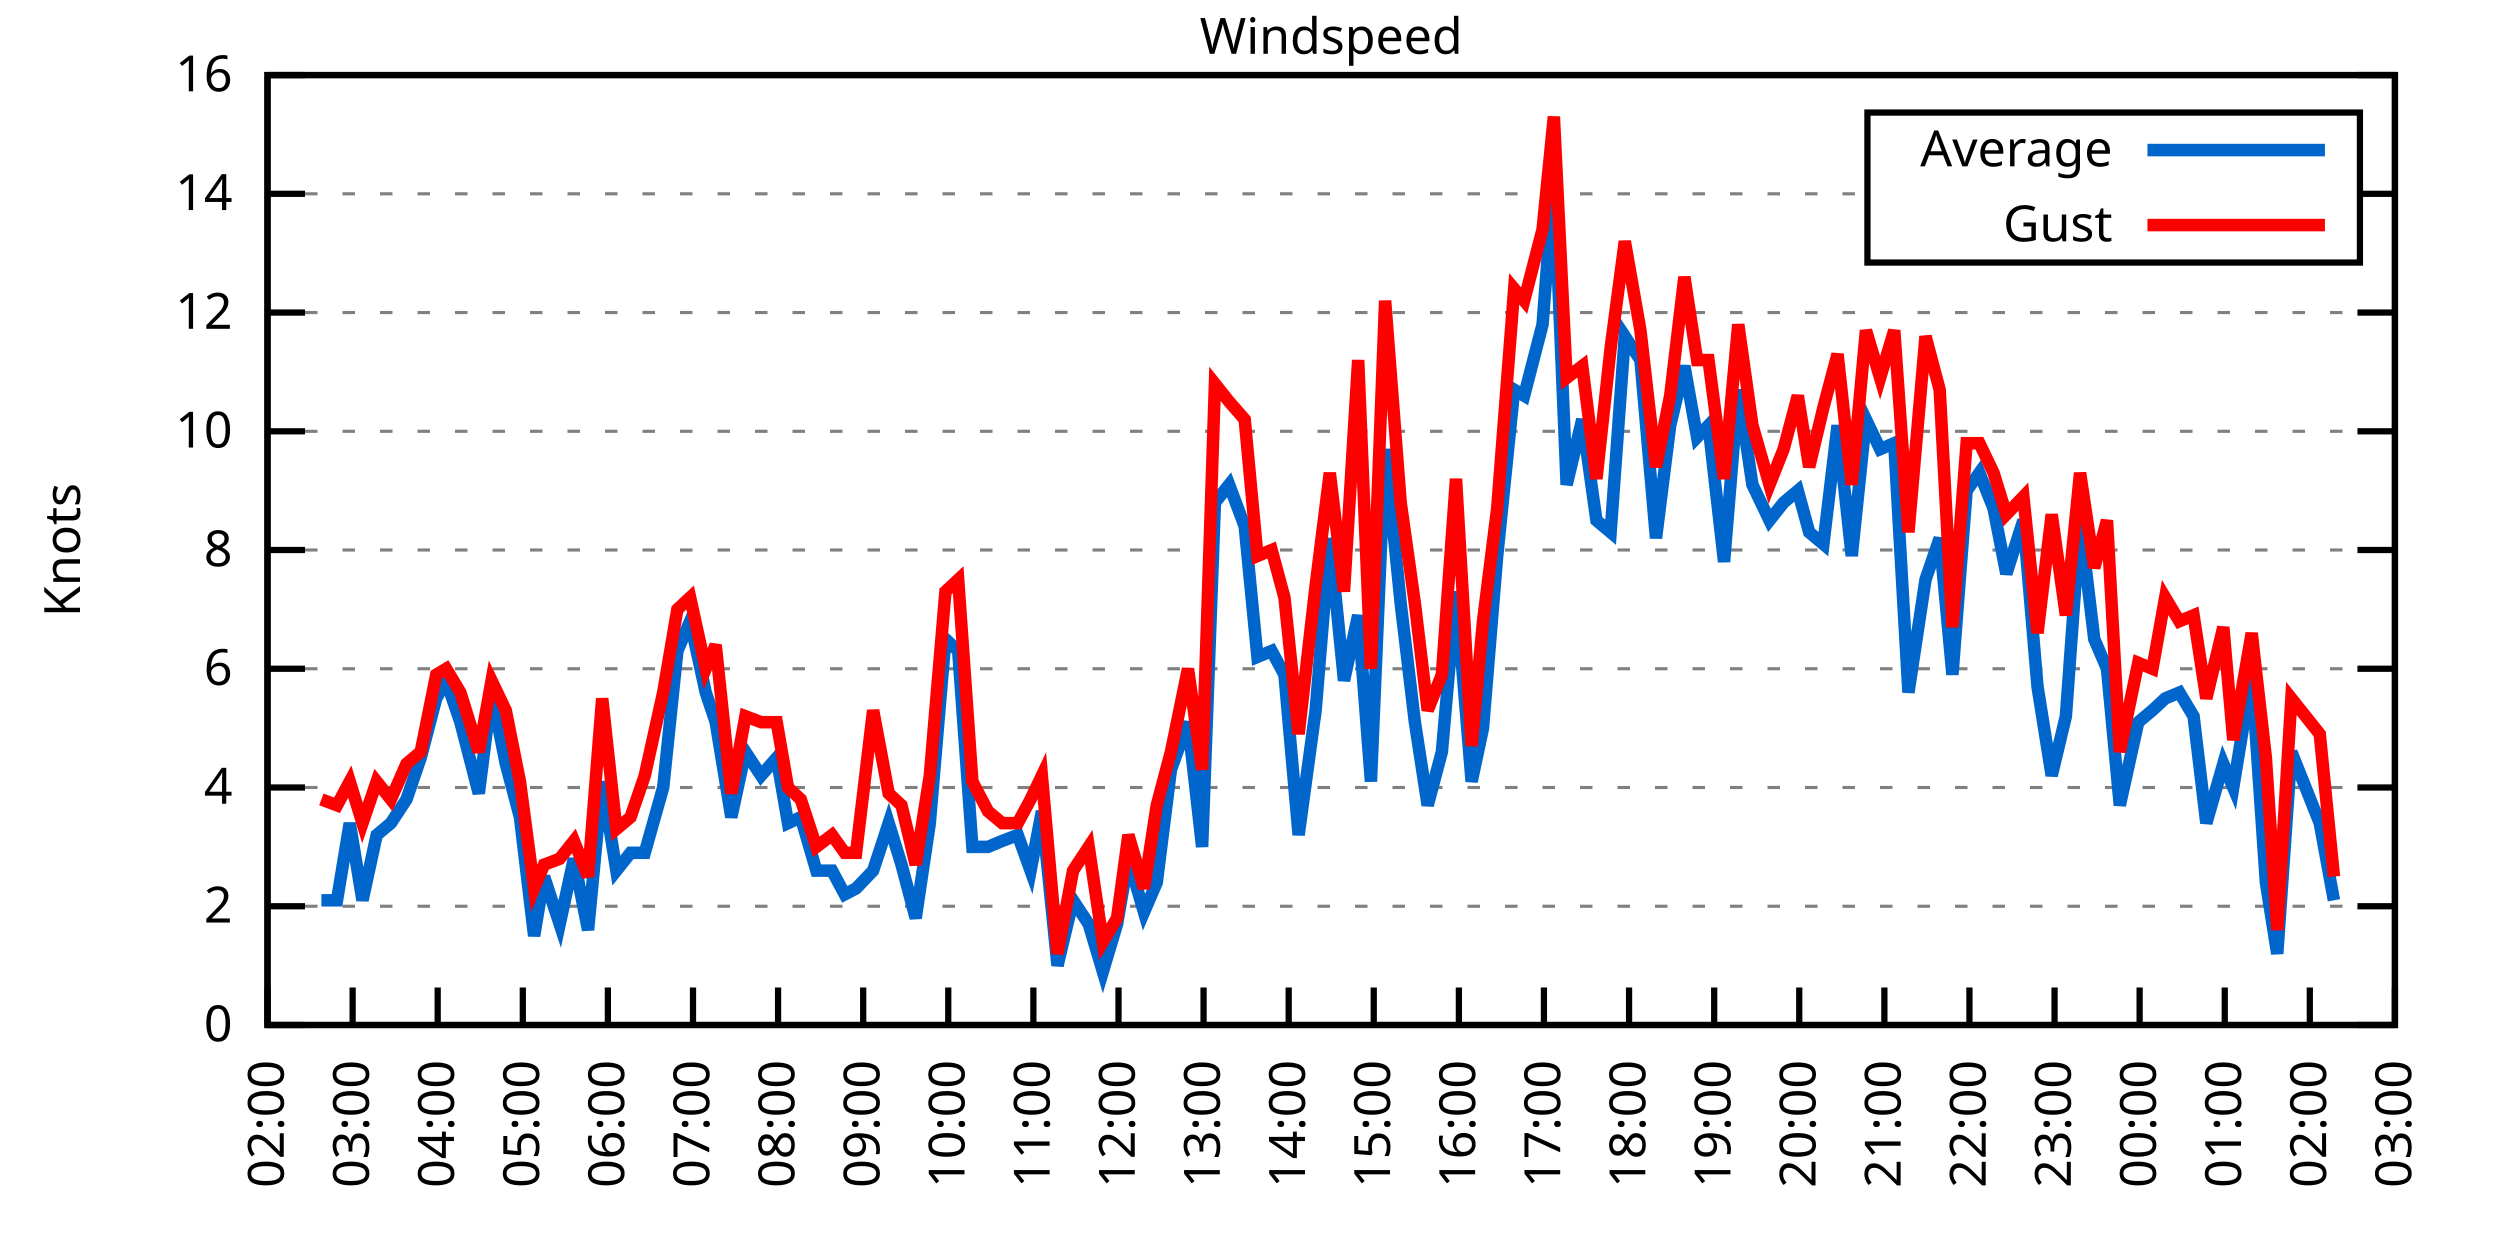
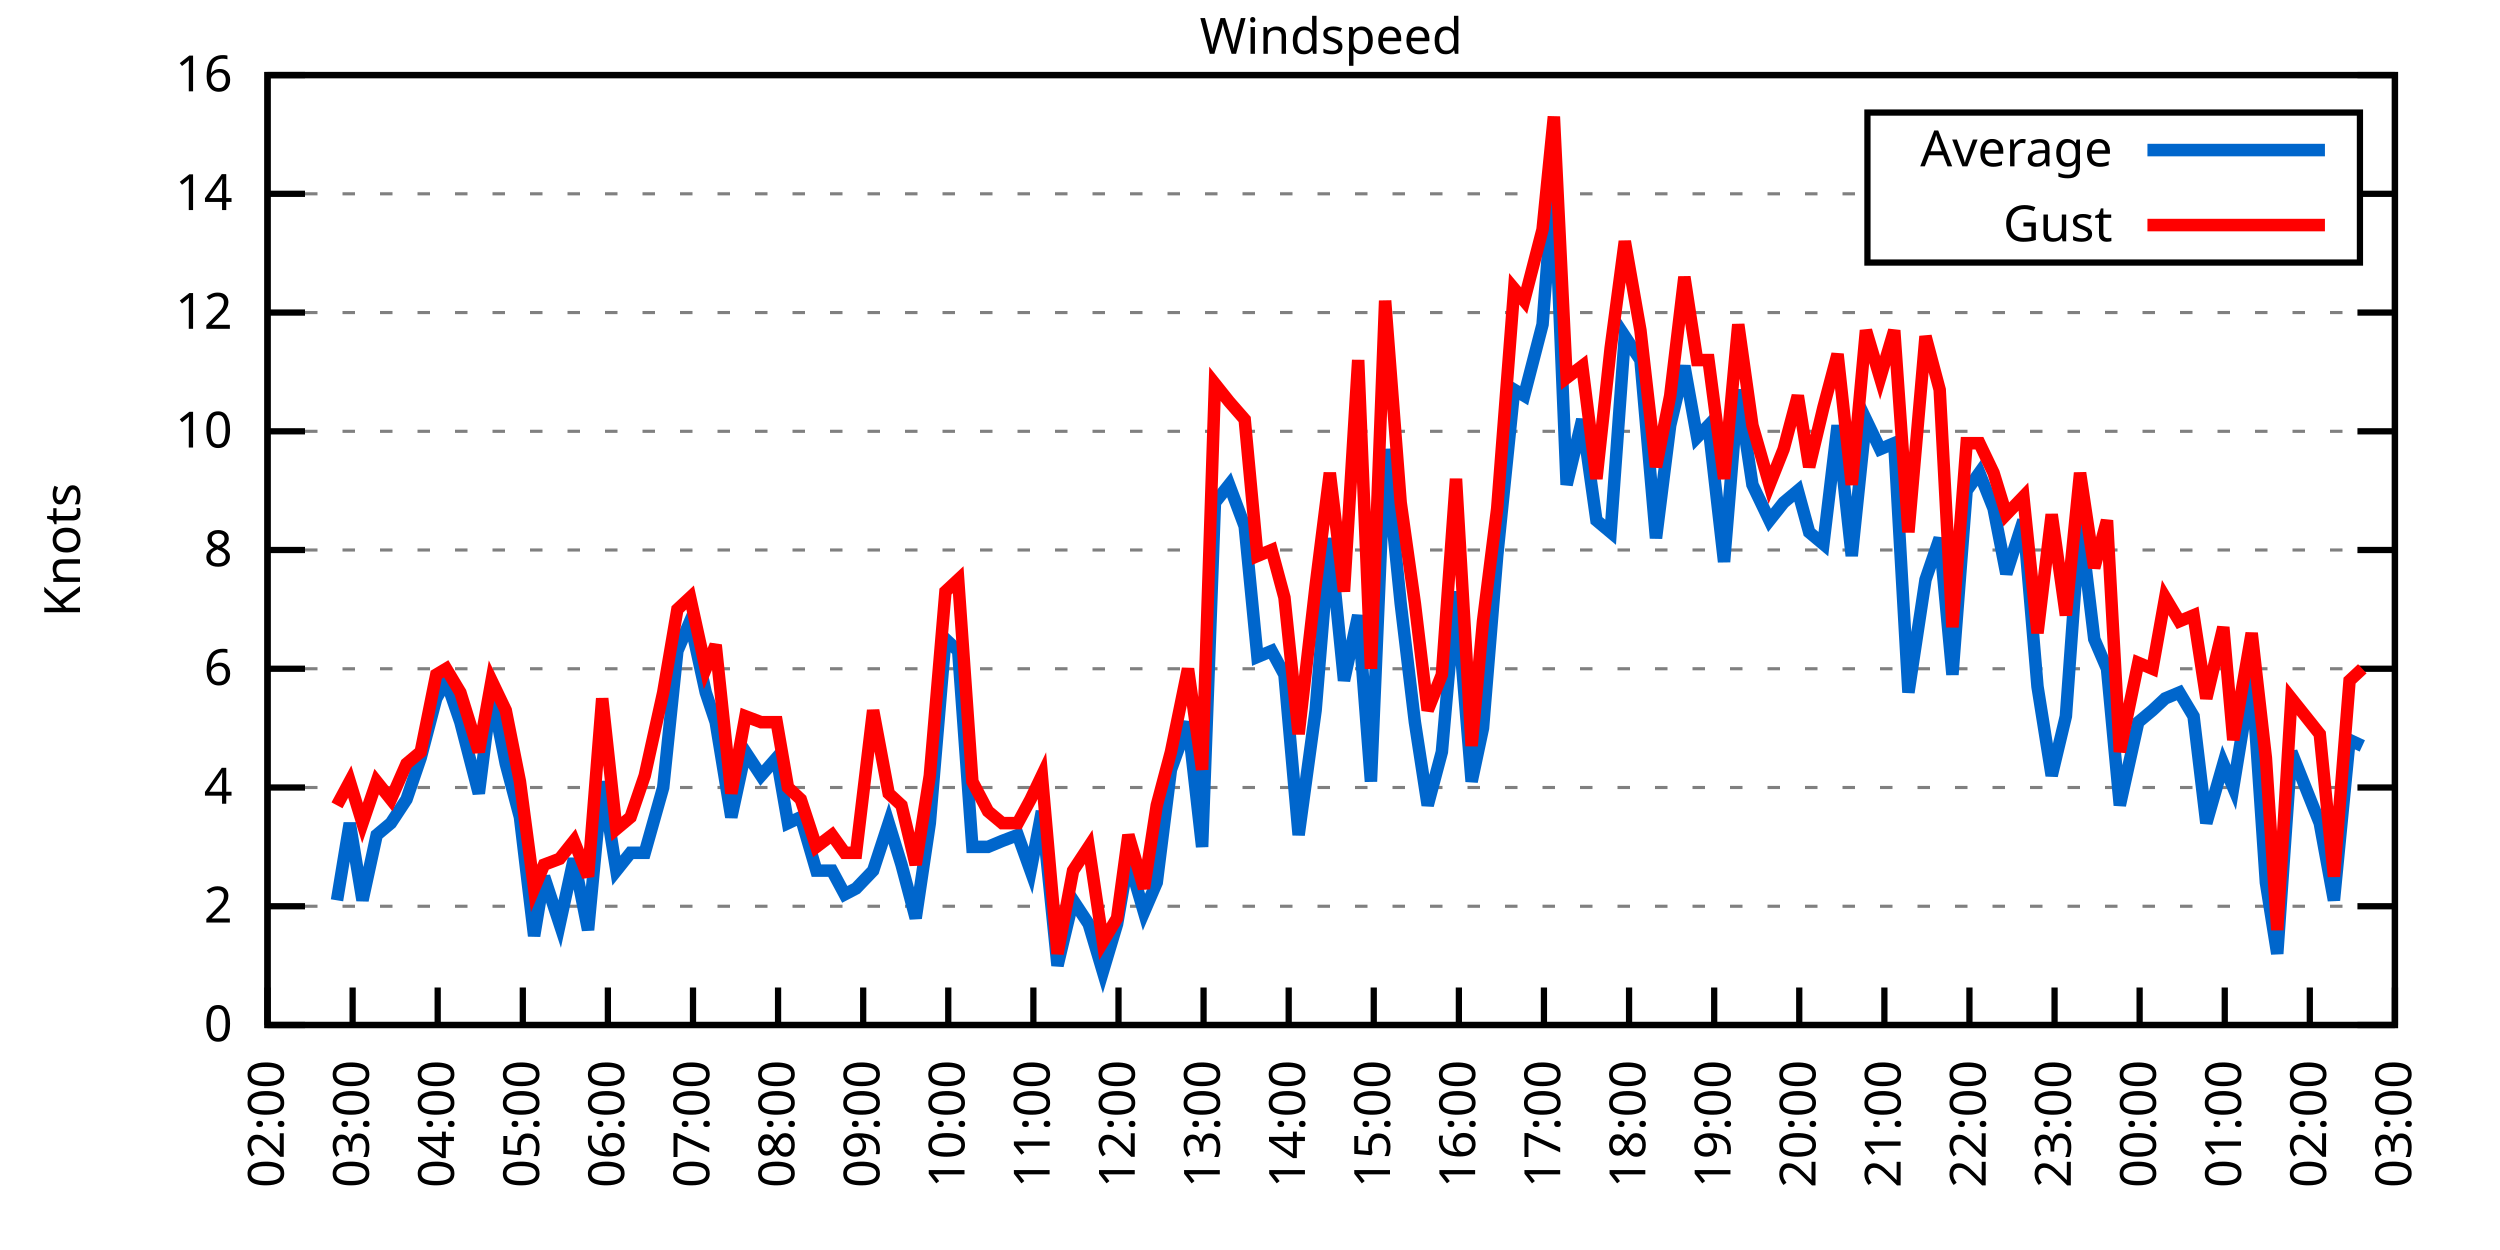
<svg xmlns="http://www.w3.org/2000/svg" xmlns:xlink="http://www.w3.org/1999/xlink" width="400" height="200" viewBox="0 0 400 200">
  <g id="gnuplot_canvas">
    <rect x="0" y="0" width="400" height="200" fill="none" />
    <defs>
      <circle id="gpDot" r="0.5" stroke-width="0.5" stroke="currentColor" />
      <path id="gpPt0" stroke-width="0.333" stroke="currentColor" d="M-1,0 h2 M0,-1 v2" />
      <path id="gpPt1" stroke-width="0.333" stroke="currentColor" d="M-1,-1 L1,1 M1,-1 L-1,1" />
      <path id="gpPt2" stroke-width="0.333" stroke="currentColor" d="M-1,0 L1,0 M0,-1 L0,1 M-1,-1 L1,1 M-1,1 L1,-1" />
      <rect id="gpPt3" stroke-width="0.333" stroke="currentColor" x="-1" y="-1" width="2" height="2" />
      <rect id="gpPt4" stroke-width="0.333" stroke="currentColor" fill="currentColor" x="-1" y="-1" width="2" height="2" />
      <circle id="gpPt5" stroke-width="0.333" stroke="currentColor" cx="0" cy="0" r="1" />
      <use xlink:href="#gpPt5" id="gpPt6" fill="currentColor" stroke="none" />
      <path id="gpPt7" stroke-width="0.333" stroke="currentColor" d="M0,-1.33 L-1.33,0.67 L1.33,0.67 z" />
      <use xlink:href="#gpPt7" id="gpPt8" fill="currentColor" stroke="none" />
      <use xlink:href="#gpPt7" id="gpPt9" stroke="currentColor" transform="rotate(180)" />
      <use xlink:href="#gpPt9" id="gpPt10" fill="currentColor" stroke="none" />
      <use xlink:href="#gpPt3" id="gpPt11" stroke="currentColor" transform="rotate(45)" />
      <use xlink:href="#gpPt11" id="gpPt12" fill="currentColor" stroke="none" />
      <path id="gpPt13" stroke-width="0.333" stroke="currentColor" d="M0,1.330 L1.265,0.411 L0.782,-1.067 L-0.782,-1.076 L-1.265,0.411 z" />
      <use xlink:href="#gpPt13" id="gpPt14" fill="currentColor" stroke="none" />
      <filter id="textbox" filterUnits="objectBoundingBox" x="0" y="0" height="1" width="1">
        <feFlood flood-color="white" flood-opacity="1" result="bgnd" />
        <feComposite in="SourceGraphic" in2="bgnd" operator="atop" />
      </filter>
      <filter id="greybox" filterUnits="objectBoundingBox" x="0" y="0" height="1" width="1">
        <feFlood flood-color="lightgrey" flood-opacity="1" result="grey" />
        <feComposite in="SourceGraphic" in2="grey" operator="atop" />
      </filter>
    </defs>
    <g fill="none" color="white" stroke="currentColor" stroke-width="1.00" stroke-linecap="butt" stroke-linejoin="miter">
</g>
    <g fill="none" color="black" stroke="currentColor" stroke-width="1.00" stroke-linecap="butt" stroke-linejoin="miter">
      <g stroke="none" shape-rendering="crispEdges">
        <polygon fill="rgb(255, 255, 255)" points="42.80,164.00 383.18,164.00 383.18,12.02 42.80,12.02 " />
      </g>
    </g>
    <g fill="none" color="black" stroke="currentColor" stroke-width="1.00" stroke-linecap="butt" stroke-linejoin="miter">
</g>
    <g fill="none" color="black" stroke="black" stroke-width="0.50" stroke-linecap="butt" stroke-linejoin="miter">
</g>
    <g fill="none" color="gray" stroke="currentColor" stroke-width="0.50" stroke-linecap="butt" stroke-linejoin="miter">
      <path stroke="gray" stroke-dasharray="2,4" class="gridline" d="M42.80,164.00 L383.19,164.00  " />
    </g>
    <g fill="none" color="gray" stroke="gray" stroke-width="1.00" stroke-linecap="butt" stroke-linejoin="miter">
</g>
    <g fill="none" color="black" stroke="currentColor" stroke-width="1.00" stroke-linecap="butt" stroke-linejoin="miter">
      <path stroke="black" d="M42.80,164.00 L48.80,164.00 M383.19,164.00 L377.19,164.00  " />
      <g transform="translate(37.20,166.60)" stroke="none" fill="black" font-family="Sans" font-size="8.00" text-anchor="end">
        <text>
          <tspan font-family="Sans"> 0</tspan>
        </text>
      </g>
    </g>
    <g fill="none" color="black" stroke="currentColor" stroke-width="1.00" stroke-linecap="butt" stroke-linejoin="miter">
</g>
    <g fill="none" color="black" stroke="black" stroke-width="0.50" stroke-linecap="butt" stroke-linejoin="miter">
</g>
    <g fill="none" color="gray" stroke="currentColor" stroke-width="0.50" stroke-linecap="butt" stroke-linejoin="miter">
      <path stroke="gray" stroke-dasharray="2,4" class="gridline" d="M42.80,145.00 L383.19,145.00  " />
    </g>
    <g fill="none" color="gray" stroke="gray" stroke-width="1.00" stroke-linecap="butt" stroke-linejoin="miter">
</g>
    <g fill="none" color="black" stroke="currentColor" stroke-width="1.00" stroke-linecap="butt" stroke-linejoin="miter">
      <path stroke="black" d="M42.80,145.00 L48.80,145.00 M383.19,145.00 L377.19,145.00  " />
      <g transform="translate(37.20,147.60)" stroke="none" fill="black" font-family="Sans" font-size="8.00" text-anchor="end">
        <text>
          <tspan font-family="Sans"> 2</tspan>
        </text>
      </g>
    </g>
    <g fill="none" color="black" stroke="currentColor" stroke-width="1.00" stroke-linecap="butt" stroke-linejoin="miter">
</g>
    <g fill="none" color="black" stroke="black" stroke-width="0.50" stroke-linecap="butt" stroke-linejoin="miter">
</g>
    <g fill="none" color="gray" stroke="currentColor" stroke-width="0.50" stroke-linecap="butt" stroke-linejoin="miter">
      <path stroke="gray" stroke-dasharray="2,4" class="gridline" d="M42.80,126.00 L383.19,126.00  " />
    </g>
    <g fill="none" color="gray" stroke="gray" stroke-width="1.00" stroke-linecap="butt" stroke-linejoin="miter">
</g>
    <g fill="none" color="black" stroke="currentColor" stroke-width="1.00" stroke-linecap="butt" stroke-linejoin="miter">
      <path stroke="black" d="M42.80,126.00 L48.80,126.00 M383.19,126.00 L377.19,126.00  " />
      <g transform="translate(37.20,128.60)" stroke="none" fill="black" font-family="Sans" font-size="8.00" text-anchor="end">
        <text>
          <tspan font-family="Sans"> 4</tspan>
        </text>
      </g>
    </g>
    <g fill="none" color="black" stroke="currentColor" stroke-width="1.00" stroke-linecap="butt" stroke-linejoin="miter">
</g>
    <g fill="none" color="black" stroke="black" stroke-width="0.50" stroke-linecap="butt" stroke-linejoin="miter">
</g>
    <g fill="none" color="gray" stroke="currentColor" stroke-width="0.50" stroke-linecap="butt" stroke-linejoin="miter">
      <path stroke="gray" stroke-dasharray="2,4" class="gridline" d="M42.80,107.00 L383.19,107.00  " />
    </g>
    <g fill="none" color="gray" stroke="gray" stroke-width="1.00" stroke-linecap="butt" stroke-linejoin="miter">
</g>
    <g fill="none" color="black" stroke="currentColor" stroke-width="1.00" stroke-linecap="butt" stroke-linejoin="miter">
      <path stroke="black" d="M42.80,107.00 L48.80,107.00 M383.19,107.00 L377.19,107.00  " />
      <g transform="translate(37.20,109.60)" stroke="none" fill="black" font-family="Sans" font-size="8.00" text-anchor="end">
        <text>
          <tspan font-family="Sans"> 6</tspan>
        </text>
      </g>
    </g>
    <g fill="none" color="black" stroke="currentColor" stroke-width="1.00" stroke-linecap="butt" stroke-linejoin="miter">
</g>
    <g fill="none" color="black" stroke="black" stroke-width="0.50" stroke-linecap="butt" stroke-linejoin="miter">
</g>
    <g fill="none" color="gray" stroke="currentColor" stroke-width="0.50" stroke-linecap="butt" stroke-linejoin="miter">
      <path stroke="gray" stroke-dasharray="2,4" class="gridline" d="M42.80,88.00 L383.19,88.00  " />
    </g>
    <g fill="none" color="gray" stroke="gray" stroke-width="1.00" stroke-linecap="butt" stroke-linejoin="miter">
</g>
    <g fill="none" color="black" stroke="currentColor" stroke-width="1.00" stroke-linecap="butt" stroke-linejoin="miter">
      <path stroke="black" d="M42.80,88.00 L48.80,88.00 M383.19,88.00 L377.19,88.00  " />
      <g transform="translate(37.20,90.60)" stroke="none" fill="black" font-family="Sans" font-size="8.00" text-anchor="end">
        <text>
          <tspan font-family="Sans"> 8</tspan>
        </text>
      </g>
    </g>
    <g fill="none" color="black" stroke="currentColor" stroke-width="1.00" stroke-linecap="butt" stroke-linejoin="miter">
</g>
    <g fill="none" color="black" stroke="black" stroke-width="0.50" stroke-linecap="butt" stroke-linejoin="miter">
</g>
    <g fill="none" color="gray" stroke="currentColor" stroke-width="0.50" stroke-linecap="butt" stroke-linejoin="miter">
      <path stroke="gray" stroke-dasharray="2,4" class="gridline" d="M42.80,69.01 L383.19,69.01  " />
    </g>
    <g fill="none" color="gray" stroke="gray" stroke-width="1.00" stroke-linecap="butt" stroke-linejoin="miter">
</g>
    <g fill="none" color="black" stroke="currentColor" stroke-width="1.00" stroke-linecap="butt" stroke-linejoin="miter">
      <path stroke="black" d="M42.80,69.01 L48.80,69.01 M383.19,69.01 L377.19,69.01  " />
      <g transform="translate(37.20,71.61)" stroke="none" fill="black" font-family="Sans" font-size="8.00" text-anchor="end">
        <text>
          <tspan font-family="Sans"> 10</tspan>
        </text>
      </g>
    </g>
    <g fill="none" color="black" stroke="currentColor" stroke-width="1.00" stroke-linecap="butt" stroke-linejoin="miter">
</g>
    <g fill="none" color="black" stroke="black" stroke-width="0.50" stroke-linecap="butt" stroke-linejoin="miter">
</g>
    <g fill="none" color="gray" stroke="currentColor" stroke-width="0.50" stroke-linecap="butt" stroke-linejoin="miter">
      <path stroke="gray" stroke-dasharray="2,4" class="gridline" d="M42.80,50.01 L383.19,50.01  " />
    </g>
    <g fill="none" color="gray" stroke="gray" stroke-width="1.00" stroke-linecap="butt" stroke-linejoin="miter">
</g>
    <g fill="none" color="black" stroke="currentColor" stroke-width="1.00" stroke-linecap="butt" stroke-linejoin="miter">
      <path stroke="black" d="M42.80,50.01 L48.80,50.01 M383.19,50.01 L377.19,50.01  " />
      <g transform="translate(37.20,52.61)" stroke="none" fill="black" font-family="Sans" font-size="8.00" text-anchor="end">
        <text>
          <tspan font-family="Sans"> 12</tspan>
        </text>
      </g>
    </g>
    <g fill="none" color="black" stroke="currentColor" stroke-width="1.00" stroke-linecap="butt" stroke-linejoin="miter">
</g>
    <g fill="none" color="black" stroke="black" stroke-width="0.50" stroke-linecap="butt" stroke-linejoin="miter">
</g>
    <g fill="none" color="gray" stroke="currentColor" stroke-width="0.50" stroke-linecap="butt" stroke-linejoin="miter">
      <path stroke="gray" stroke-dasharray="2,4" class="gridline" d="M42.80,31.01 L298.79,31.01 M377.59,31.01 L383.19,31.01  " />
    </g>
    <g fill="none" color="gray" stroke="gray" stroke-width="1.00" stroke-linecap="butt" stroke-linejoin="miter">
</g>
    <g fill="none" color="black" stroke="currentColor" stroke-width="1.00" stroke-linecap="butt" stroke-linejoin="miter">
      <path stroke="black" d="M42.80,31.01 L48.80,31.01 M383.19,31.01 L377.19,31.01  " />
      <g transform="translate(37.20,33.61)" stroke="none" fill="black" font-family="Sans" font-size="8.00" text-anchor="end">
        <text>
          <tspan font-family="Sans"> 14</tspan>
        </text>
      </g>
    </g>
    <g fill="none" color="black" stroke="currentColor" stroke-width="1.00" stroke-linecap="butt" stroke-linejoin="miter">
</g>
    <g fill="none" color="black" stroke="black" stroke-width="0.50" stroke-linecap="butt" stroke-linejoin="miter">
</g>
    <g fill="none" color="gray" stroke="currentColor" stroke-width="0.50" stroke-linecap="butt" stroke-linejoin="miter">
      <path stroke="gray" stroke-dasharray="2,4" class="gridline" d="M42.80,12.01 L383.19,12.01  " />
    </g>
    <g fill="none" color="gray" stroke="gray" stroke-width="1.00" stroke-linecap="butt" stroke-linejoin="miter">
</g>
    <g fill="none" color="black" stroke="currentColor" stroke-width="1.00" stroke-linecap="butt" stroke-linejoin="miter">
      <path stroke="black" d="M42.80,12.01 L48.80,12.01 M383.19,12.01 L377.19,12.01  " />
      <g transform="translate(37.20,14.61)" stroke="none" fill="black" font-family="Sans" font-size="8.00" text-anchor="end">
        <text>
          <tspan font-family="Sans"> 16</tspan>
        </text>
      </g>
    </g>
    <g fill="none" color="black" stroke="currentColor" stroke-width="1.00" stroke-linecap="butt" stroke-linejoin="miter">
      <path stroke="black" d="M42.80,164.00 L42.80,158.00  " />
      <g transform="translate(45.40,169.60) rotate(270.00)" stroke="none" fill="black" font-family="Sans" font-size="8.00" text-anchor="end">
        <text>
          <tspan font-family="Sans">02:00</tspan>
        </text>
      </g>
    </g>
    <g fill="none" color="black" stroke="currentColor" stroke-width="1.00" stroke-linecap="butt" stroke-linejoin="miter">
      <path stroke="black" d="M56.42,164.00 L56.42,158.00  " />
      <g transform="translate(59.02,169.60) rotate(270.00)" stroke="none" fill="black" font-family="Sans" font-size="8.00" text-anchor="end">
        <text>
          <tspan font-family="Sans">03:00</tspan>
        </text>
      </g>
    </g>
    <g fill="none" color="black" stroke="currentColor" stroke-width="1.00" stroke-linecap="butt" stroke-linejoin="miter">
      <path stroke="black" d="M70.03,164.00 L70.03,158.00  " />
      <g transform="translate(72.63,169.60) rotate(270.00)" stroke="none" fill="black" font-family="Sans" font-size="8.00" text-anchor="end">
        <text>
          <tspan font-family="Sans">04:00</tspan>
        </text>
      </g>
    </g>
    <g fill="none" color="black" stroke="currentColor" stroke-width="1.00" stroke-linecap="butt" stroke-linejoin="miter">
      <path stroke="black" d="M83.65,164.00 L83.65,158.00  " />
      <g transform="translate(86.25,169.60) rotate(270.00)" stroke="none" fill="black" font-family="Sans" font-size="8.00" text-anchor="end">
        <text>
          <tspan font-family="Sans">05:00</tspan>
        </text>
      </g>
    </g>
    <g fill="none" color="black" stroke="currentColor" stroke-width="1.00" stroke-linecap="butt" stroke-linejoin="miter">
      <path stroke="black" d="M97.26,164.00 L97.26,158.00  " />
      <g transform="translate(99.86,169.60) rotate(270.00)" stroke="none" fill="black" font-family="Sans" font-size="8.00" text-anchor="end">
        <text>
          <tspan font-family="Sans">06:00</tspan>
        </text>
      </g>
    </g>
    <g fill="none" color="black" stroke="currentColor" stroke-width="1.00" stroke-linecap="butt" stroke-linejoin="miter">
      <path stroke="black" d="M110.88,164.00 L110.88,158.00  " />
      <g transform="translate(113.48,169.60) rotate(270.00)" stroke="none" fill="black" font-family="Sans" font-size="8.00" text-anchor="end">
        <text>
          <tspan font-family="Sans">07:00</tspan>
        </text>
      </g>
    </g>
    <g fill="none" color="black" stroke="currentColor" stroke-width="1.00" stroke-linecap="butt" stroke-linejoin="miter">
      <path stroke="black" d="M124.49,164.00 L124.49,158.00  " />
      <g transform="translate(127.09,169.60) rotate(270.00)" stroke="none" fill="black" font-family="Sans" font-size="8.00" text-anchor="end">
        <text>
          <tspan font-family="Sans">08:00</tspan>
        </text>
      </g>
    </g>
    <g fill="none" color="black" stroke="currentColor" stroke-width="1.00" stroke-linecap="butt" stroke-linejoin="miter">
      <path stroke="black" d="M138.11,164.00 L138.11,158.00  " />
      <g transform="translate(140.71,169.60) rotate(270.00)" stroke="none" fill="black" font-family="Sans" font-size="8.00" text-anchor="end">
        <text>
          <tspan font-family="Sans">09:00</tspan>
        </text>
      </g>
    </g>
    <g fill="none" color="black" stroke="currentColor" stroke-width="1.00" stroke-linecap="butt" stroke-linejoin="miter">
      <path stroke="black" d="M151.72,164.00 L151.72,158.00  " />
      <g transform="translate(154.32,169.60) rotate(270.00)" stroke="none" fill="black" font-family="Sans" font-size="8.00" text-anchor="end">
        <text>
          <tspan font-family="Sans">10:00</tspan>
        </text>
      </g>
    </g>
    <g fill="none" color="black" stroke="currentColor" stroke-width="1.00" stroke-linecap="butt" stroke-linejoin="miter">
      <path stroke="black" d="M165.34,164.00 L165.34,158.00  " />
      <g transform="translate(167.94,169.60) rotate(270.00)" stroke="none" fill="black" font-family="Sans" font-size="8.00" text-anchor="end">
        <text>
          <tspan font-family="Sans">11:00</tspan>
        </text>
      </g>
    </g>
    <g fill="none" color="black" stroke="currentColor" stroke-width="1.00" stroke-linecap="butt" stroke-linejoin="miter">
      <path stroke="black" d="M178.96,164.00 L178.96,158.00  " />
      <g transform="translate(181.56,169.60) rotate(270.00)" stroke="none" fill="black" font-family="Sans" font-size="8.00" text-anchor="end">
        <text>
          <tspan font-family="Sans">12:00</tspan>
        </text>
      </g>
    </g>
    <g fill="none" color="black" stroke="currentColor" stroke-width="1.00" stroke-linecap="butt" stroke-linejoin="miter">
      <path stroke="black" d="M192.57,164.00 L192.57,158.00  " />
      <g transform="translate(195.17,169.60) rotate(270.00)" stroke="none" fill="black" font-family="Sans" font-size="8.00" text-anchor="end">
        <text>
          <tspan font-family="Sans">13:00</tspan>
        </text>
      </g>
    </g>
    <g fill="none" color="black" stroke="currentColor" stroke-width="1.00" stroke-linecap="butt" stroke-linejoin="miter">
      <path stroke="black" d="M206.19,164.00 L206.19,158.00  " />
      <g transform="translate(208.79,169.60) rotate(270.00)" stroke="none" fill="black" font-family="Sans" font-size="8.00" text-anchor="end">
        <text>
          <tspan font-family="Sans">14:00</tspan>
        </text>
      </g>
    </g>
    <g fill="none" color="black" stroke="currentColor" stroke-width="1.00" stroke-linecap="butt" stroke-linejoin="miter">
      <path stroke="black" d="M219.80,164.00 L219.80,158.00  " />
      <g transform="translate(222.40,169.60) rotate(270.00)" stroke="none" fill="black" font-family="Sans" font-size="8.00" text-anchor="end">
        <text>
          <tspan font-family="Sans">15:00</tspan>
        </text>
      </g>
    </g>
    <g fill="none" color="black" stroke="currentColor" stroke-width="1.00" stroke-linecap="butt" stroke-linejoin="miter">
      <path stroke="black" d="M233.42,164.00 L233.42,158.00  " />
      <g transform="translate(236.02,169.60) rotate(270.00)" stroke="none" fill="black" font-family="Sans" font-size="8.00" text-anchor="end">
        <text>
          <tspan font-family="Sans">16:00</tspan>
        </text>
      </g>
    </g>
    <g fill="none" color="black" stroke="currentColor" stroke-width="1.00" stroke-linecap="butt" stroke-linejoin="miter">
      <path stroke="black" d="M247.03,164.00 L247.03,158.00  " />
      <g transform="translate(249.63,169.60) rotate(270.00)" stroke="none" fill="black" font-family="Sans" font-size="8.00" text-anchor="end">
        <text>
          <tspan font-family="Sans">17:00</tspan>
        </text>
      </g>
    </g>
    <g fill="none" color="black" stroke="currentColor" stroke-width="1.00" stroke-linecap="butt" stroke-linejoin="miter">
      <path stroke="black" d="M260.65,164.00 L260.65,158.00  " />
      <g transform="translate(263.25,169.60) rotate(270.00)" stroke="none" fill="black" font-family="Sans" font-size="8.00" text-anchor="end">
        <text>
          <tspan font-family="Sans">18:00</tspan>
        </text>
      </g>
    </g>
    <g fill="none" color="black" stroke="currentColor" stroke-width="1.00" stroke-linecap="butt" stroke-linejoin="miter">
      <path stroke="black" d="M274.27,164.00 L274.27,158.00  " />
      <g transform="translate(276.87,169.60) rotate(270.00)" stroke="none" fill="black" font-family="Sans" font-size="8.00" text-anchor="end">
        <text>
          <tspan font-family="Sans">19:00</tspan>
        </text>
      </g>
    </g>
    <g fill="none" color="black" stroke="currentColor" stroke-width="1.00" stroke-linecap="butt" stroke-linejoin="miter">
      <path stroke="black" d="M287.88,164.00 L287.88,158.00  " />
      <g transform="translate(290.48,169.60) rotate(270.00)" stroke="none" fill="black" font-family="Sans" font-size="8.00" text-anchor="end">
        <text>
          <tspan font-family="Sans">20:00</tspan>
        </text>
      </g>
    </g>
    <g fill="none" color="black" stroke="currentColor" stroke-width="1.00" stroke-linecap="butt" stroke-linejoin="miter">
      <path stroke="black" d="M301.50,164.00 L301.50,158.00  " />
      <g transform="translate(304.10,169.60) rotate(270.00)" stroke="none" fill="black" font-family="Sans" font-size="8.00" text-anchor="end">
        <text>
          <tspan font-family="Sans">21:00</tspan>
        </text>
      </g>
    </g>
    <g fill="none" color="black" stroke="currentColor" stroke-width="1.00" stroke-linecap="butt" stroke-linejoin="miter">
      <path stroke="black" d="M315.11,164.00 L315.11,158.00  " />
      <g transform="translate(317.71,169.60) rotate(270.00)" stroke="none" fill="black" font-family="Sans" font-size="8.00" text-anchor="end">
        <text>
          <tspan font-family="Sans">22:00</tspan>
        </text>
      </g>
    </g>
    <g fill="none" color="black" stroke="currentColor" stroke-width="1.00" stroke-linecap="butt" stroke-linejoin="miter">
      <path stroke="black" d="M328.73,164.00 L328.73,158.00  " />
      <g transform="translate(331.33,169.60) rotate(270.00)" stroke="none" fill="black" font-family="Sans" font-size="8.00" text-anchor="end">
        <text>
          <tspan font-family="Sans">23:00</tspan>
        </text>
      </g>
    </g>
    <g fill="none" color="black" stroke="currentColor" stroke-width="1.00" stroke-linecap="butt" stroke-linejoin="miter">
      <path stroke="black" d="M342.34,164.00 L342.34,158.00  " />
      <g transform="translate(344.94,169.60) rotate(270.00)" stroke="none" fill="black" font-family="Sans" font-size="8.00" text-anchor="end">
        <text>
          <tspan font-family="Sans">00:00</tspan>
        </text>
      </g>
    </g>
    <g fill="none" color="black" stroke="currentColor" stroke-width="1.00" stroke-linecap="butt" stroke-linejoin="miter">
      <path stroke="black" d="M355.96,164.00 L355.96,158.00  " />
      <g transform="translate(358.56,169.60) rotate(270.00)" stroke="none" fill="black" font-family="Sans" font-size="8.00" text-anchor="end">
        <text>
          <tspan font-family="Sans">01:00</tspan>
        </text>
      </g>
    </g>
    <g fill="none" color="black" stroke="currentColor" stroke-width="1.00" stroke-linecap="butt" stroke-linejoin="miter">
      <path stroke="black" d="M369.57,164.00 L369.57,158.00  " />
      <g transform="translate(372.17,169.60) rotate(270.00)" stroke="none" fill="black" font-family="Sans" font-size="8.00" text-anchor="end">
        <text>
          <tspan font-family="Sans">02:00</tspan>
        </text>
      </g>
    </g>
    <g fill="none" color="black" stroke="currentColor" stroke-width="1.00" stroke-linecap="butt" stroke-linejoin="miter">
      <path stroke="black" d="M383.19,164.00 L383.19,158.00  " />
      <g transform="translate(385.79,169.60) rotate(270.00)" stroke="none" fill="black" font-family="Sans" font-size="8.00" text-anchor="end">
        <text>
          <tspan font-family="Sans">03:00</tspan>
        </text>
      </g>
    </g>
    <g fill="none" color="black" stroke="currentColor" stroke-width="1.00" stroke-linecap="butt" stroke-linejoin="miter">
</g>
    <g fill="none" color="black" stroke="currentColor" stroke-width="1.00" stroke-linecap="butt" stroke-linejoin="miter">
      <path stroke="black" d="M42.80,12.01 L42.80,164.00 L383.19,164.00 L383.19,12.01 L42.80,12.01 Z  " />
    </g>
    <g fill="none" color="black" stroke="currentColor" stroke-width="1.00" stroke-linecap="butt" stroke-linejoin="miter">
</g>
    <g fill="none" color="black" stroke="currentColor" stroke-width="1.00" stroke-linecap="butt" stroke-linejoin="miter">
      <path stroke="black" d="M298.79,42.01 L298.79,18.01 L377.59,18.01 L377.59,42.01 L298.79,42.01 Z  " />
    </g>
    <g id="Windspeed_plot_1">
      <g fill="none" color="white" stroke="black" stroke-width="2.00" stroke-linecap="butt" stroke-linejoin="miter">
</g>
      <g fill="none" color="black" stroke="currentColor" stroke-width="2.00" stroke-linecap="butt" stroke-linejoin="miter">
        <g transform="translate(337.99,26.61)" stroke="none" fill="black" font-family="Sans" font-size="8.00" text-anchor="end">
          <text>
            <tspan font-family="Sans">Average</tspan>
          </text>
        </g>
      </g>
      <g fill="none" color="black" stroke="currentColor" stroke-width="2.00" stroke-linecap="butt" stroke-linejoin="miter">
-         <path stroke="rgb(  0, 102, 204)" d="M343.59,24.01 L371.99,24.01 M51.42,144.05 L53.92,144.05 L55.96,131.70 L58.00,144.05 L60.27,133.60 L62.54,131.70   L65.04,127.90 L67.31,121.25 L69.80,111.75 L71.39,108.90 L73.66,115.55 L76.61,126.95 L78.65,110.80 L80.92,122.20   L83.19,130.75 L85.46,149.75 L87.05,140.25 L89.55,147.85 L91.82,137.40 L94.09,148.80 L96.35,125.05 L98.62,139.30   L100.89,136.45 L103.16,136.45 L106.11,126.00 L108.38,104.15 L110.42,99.40 L112.92,110.80 L114.51,115.55 L117.01,130.75   L119.27,120.30 L121.77,124.10 L124.27,121.25 L126.08,131.70 L128.12,130.75 L130.62,139.30 L133.12,139.30 L135.16,143.10   L136.97,142.15 L139.70,139.30 L142.19,131.70 L144.24,138.35 L146.51,146.90 L148.77,131.70 L151.27,102.25 L153.31,104.15   L155.58,135.50 L158.08,135.50 L160.35,134.55 L162.84,133.60 L164.89,139.30 L166.70,129.80 L169.20,154.50 L171.69,144.05   L174.19,147.85 L176.46,155.45 L178.73,147.85 L180.54,137.40 L183.04,145.95 L185.08,141.20 L187.35,123.15 L190.08,115.55   L192.34,135.50 L194.39,80.41 L196.66,77.56 L199.15,84.21 L201.19,105.10 L203.46,104.15 L205.51,107.95 L207.78,133.60   L210.50,113.65 L212.77,86.11 L215.04,108.90 L217.31,98.45 L219.35,125.05 L221.62,71.86 L224.11,96.55 L226.38,115.55   L228.43,128.85 L230.70,120.30 L232.96,94.65 L235.46,125.05 L237.28,116.50 L239.55,88.95 L242.27,62.36 L243.86,63.31   L246.81,51.91 L248.62,28.16 L250.66,77.56 L253.16,67.11 L255.43,83.26 L257.70,85.16 L259.97,53.81 L262.47,57.61   L264.96,86.11 L267.23,68.06 L269.50,58.56 L271.54,69.96 L273.36,68.06 L275.85,89.90 L278.12,62.36 L280.39,77.56   L283.12,83.26 L285.38,80.41 L287.65,78.51 L289.47,85.16 L291.74,87.06 L294.01,68.06 L296.28,88.95 L298.55,67.11   L300.82,71.86 L303.08,70.91 L305.35,110.80 L308.08,92.75 L310.35,86.11 L312.39,107.95 L314.66,78.51 L316.70,75.66   L318.97,81.36 L321.01,91.80 L323.74,83.26 L326.00,109.85 L328.27,124.10 L330.54,114.60 L332.81,83.26 L335.08,102.25   L337.12,107.00 L339.17,128.85 L342.12,115.55 L344.39,113.65 L346.43,111.75 L348.70,110.80 L350.97,114.60 L353.01,131.70   L355.73,122.20 L357.32,126.00 L360.27,107.95 L362.54,141.20 L364.36,152.60 L366.62,120.30 L371.16,131.70 L373.43,144.05    " />
+         <path stroke="rgb(  0, 102, 204)" d="M343.59,24.01 L371.99,24.01 M53.92,144.05 L55.96,131.70 L58.00,144.05 L60.27,133.60 L62.54,131.70 L65.04,127.90   L67.31,121.25 L69.80,111.75 L71.39,108.90 L73.66,115.55 L76.61,126.95 L78.65,110.80 L80.92,122.20 L83.19,130.75   L85.46,149.75 L87.05,140.25 L89.55,147.85 L91.82,137.40 L94.09,148.80 L96.35,125.05 L98.62,139.30 L100.89,136.45   L103.16,136.45 L106.11,126.00 L108.38,104.15 L110.42,99.40 L112.92,110.80 L114.51,115.55 L117.01,130.75 L119.27,120.30   L121.77,124.10 L124.27,121.25 L126.08,131.70 L128.12,130.75 L130.62,139.30 L133.12,139.30 L135.16,143.10 L136.97,142.15   L139.70,139.30 L142.19,131.70 L144.24,138.35 L146.51,146.90 L148.77,131.70 L151.27,102.25 L153.31,104.15 L155.58,135.50   L158.08,135.50 L160.35,134.55 L162.84,133.60 L164.89,139.30 L166.70,129.80 L169.20,154.50 L171.69,144.05 L174.19,147.85   L176.46,155.45 L178.73,147.85 L180.54,137.40 L183.04,145.95 L185.08,141.20 L187.35,123.15 L190.08,115.55 L192.34,135.50   L194.39,80.41 L196.66,77.56 L199.15,84.21 L201.19,105.10 L203.46,104.15 L205.51,107.95 L207.78,133.60 L210.50,113.65   L212.77,86.11 L215.04,108.90 L217.31,98.45 L219.35,125.05 L221.62,71.86 L224.11,96.55 L226.38,115.55 L228.43,128.85   L230.70,120.30 L232.96,94.65 L235.46,125.05 L237.28,116.50 L239.55,88.95 L242.27,62.36 L243.86,63.31 L246.81,51.91   L248.62,28.16 L250.66,77.56 L253.16,67.11 L255.43,83.26 L257.70,85.16 L259.97,53.81 L262.47,57.61 L264.96,86.11   L267.23,68.06 L269.50,58.56 L271.54,69.96 L273.36,68.06 L275.85,89.90 L278.12,62.36 L280.39,77.56 L283.12,83.26   L285.38,80.41 L287.65,78.51 L289.47,85.16 L291.74,87.06 L294.01,68.06 L296.28,88.95 L298.55,67.11 L300.82,71.86   L303.08,70.91 L305.35,110.80 L308.08,92.75 L310.35,86.11 L312.39,107.95 L314.66,78.51 L316.70,75.66 L318.97,81.36   L321.01,91.80 L323.74,83.26 L326.00,109.85 L328.27,124.10 L330.54,114.60 L332.81,83.26 L335.08,102.25 L337.12,107.00   L339.17,128.85 L342.12,115.55 L344.39,113.65 L346.43,111.75 L348.70,110.80 L350.97,114.60 L353.01,131.70 L355.73,122.20   L357.32,126.00 L360.27,107.95 L362.54,141.20 L364.36,152.60 L366.62,120.30 L371.16,131.70 L373.43,144.05 L375.93,118.40   L377.97,119.35  " />
      </g>
    </g>
    <g id="Windspeed_plot_2">
      <g fill="none" color="black" stroke="currentColor" stroke-width="2.00" stroke-linecap="butt" stroke-linejoin="miter">
        <g transform="translate(337.99,38.61)" stroke="none" fill="black" font-family="Sans" font-size="8.00" text-anchor="end">
          <text>
            <tspan font-family="Sans">Gust</tspan>
          </text>
        </g>
      </g>
      <g fill="none" color="black" stroke="currentColor" stroke-width="2.00" stroke-linecap="butt" stroke-linejoin="miter">
-         <path stroke="rgb(255,   0,   0)" d="M343.59,36.01 L371.99,36.01 M51.42,127.90 L53.92,128.85 L55.96,125.05 L58.00,131.70 L60.27,125.05 L62.54,127.90   L65.04,122.20 L67.31,120.30 L69.80,107.95 L71.39,107.00 L73.66,110.80 L76.61,120.30 L78.65,108.90 L80.92,113.65   L83.19,125.05 L85.46,142.15 L87.05,138.35 L89.55,137.40 L91.82,134.55 L94.09,140.25 L96.35,111.75 L98.62,132.65   L100.89,130.75 L103.16,124.10 L106.11,110.80 L108.38,97.50 L110.42,95.60 L112.92,107.00 L114.51,103.20 L117.01,126.95   L119.27,114.60 L121.77,115.55 L124.27,115.55 L126.08,126.00 L128.12,127.90 L130.62,135.50 L133.12,133.60 L135.16,136.45   L136.97,136.45 L139.70,113.65 L142.19,126.95 L144.24,128.85 L146.51,138.35 L148.77,124.10 L151.27,94.65 L153.31,92.75   L155.58,125.05 L158.08,129.80 L160.35,131.70 L162.84,131.70 L164.89,127.90 L166.70,124.10 L169.20,152.60 L171.69,139.30   L174.19,135.50 L176.46,150.70 L178.73,146.90 L180.54,133.60 L183.04,142.15 L185.08,128.85 L187.35,120.30 L190.08,107.00   L192.34,123.15 L194.39,61.41 L196.66,64.26 L199.15,67.11 L201.19,88.95 L203.46,88.00 L205.51,95.60 L207.78,117.45   L210.50,93.70 L212.77,75.66 L215.04,94.65 L217.31,57.61 L219.35,107.00 L221.62,48.11 L224.11,80.41 L226.38,96.55   L228.43,113.65 L230.70,107.95 L232.96,76.61 L235.46,119.35 L237.28,99.40 L239.55,81.36 L242.27,46.21 L243.86,48.11   L246.81,36.71 L248.62,18.66 L250.66,60.46 L253.16,58.56 L255.43,76.61 L257.70,55.71 L259.97,38.61 L262.47,52.86   L264.96,74.71 L267.23,63.31 L269.50,44.31 L271.54,57.61 L273.36,57.61 L275.85,76.61 L278.12,51.91 L280.39,68.06   L283.12,77.56 L285.38,71.86 L287.65,63.31 L289.47,74.71 L291.74,65.21 L294.01,56.66 L296.28,77.56 L298.55,52.86   L300.82,60.46 L303.08,52.86 L305.35,85.16 L308.08,53.81 L310.35,62.36 L312.39,100.35 L314.66,70.91 L316.70,70.91   L318.97,75.66 L321.01,82.31 L323.74,79.46 L326.00,101.30 L328.27,82.31 L330.54,98.45 L332.81,75.66 L335.08,90.85   L337.12,83.26 L339.17,120.30 L342.12,106.05 L344.39,107.00 L346.43,95.60 L348.70,99.40 L350.97,98.45 L353.01,111.75   L355.73,100.35 L357.32,118.40 L360.27,101.30 L362.54,121.25 L364.36,148.80 L366.62,111.75 L371.16,117.45 L373.43,140.25    " />
+         <path stroke="rgb(255,   0,   0)" d="M343.59,36.01 L371.99,36.01 M53.92,128.85 L55.96,125.05 L58.00,131.70 L60.27,125.05 L62.54,127.90 L65.04,122.20   L67.31,120.30 L69.80,107.95 L71.39,107.00 L73.66,110.80 L76.61,120.30 L78.65,108.90 L80.92,113.65 L83.19,125.05   L85.46,142.15 L87.05,138.35 L89.55,137.40 L91.82,134.55 L94.09,140.25 L96.35,111.75 L98.62,132.65 L100.89,130.75   L103.16,124.10 L106.11,110.80 L108.38,97.50 L110.42,95.60 L112.92,107.00 L114.51,103.20 L117.01,126.95 L119.27,114.60   L121.77,115.55 L124.27,115.55 L126.08,126.00 L128.12,127.90 L130.62,135.50 L133.12,133.60 L135.16,136.45 L136.97,136.45   L139.70,113.65 L142.19,126.95 L144.24,128.85 L146.51,138.35 L148.77,124.10 L151.27,94.65 L153.31,92.75 L155.58,125.05   L158.08,129.80 L160.35,131.70 L162.84,131.70 L164.89,127.90 L166.70,124.10 L169.20,152.60 L171.69,139.30 L174.19,135.50   L176.46,150.70 L178.73,146.90 L180.54,133.60 L183.04,142.15 L185.08,128.85 L187.35,120.30 L190.08,107.00 L192.34,123.15   L194.39,61.41 L196.66,64.26 L199.15,67.11 L201.19,88.95 L203.46,88.00 L205.51,95.60 L207.78,117.45 L210.50,93.70   L212.77,75.66 L215.04,94.65 L217.31,57.61 L219.35,107.00 L221.62,48.11 L224.11,80.41 L226.38,96.55 L228.43,113.65   L230.70,107.95 L232.96,76.61 L235.46,119.35 L237.28,99.40 L239.55,81.36 L242.27,46.21 L243.86,48.11 L246.81,36.71   L248.62,18.66 L250.66,60.46 L253.16,58.56 L255.43,76.61 L257.70,55.71 L259.97,38.61 L262.47,52.86 L264.96,74.71   L267.23,63.31 L269.50,44.31 L271.54,57.61 L273.36,57.61 L275.85,76.61 L278.12,51.91 L280.39,68.06 L283.12,77.56   L285.38,71.86 L287.65,63.31 L289.47,74.71 L291.74,65.21 L294.01,56.66 L296.28,77.56 L298.55,52.86 L300.82,60.46   L303.08,52.86 L305.35,85.16 L308.08,53.81 L310.35,62.36 L312.39,100.35 L314.66,70.91 L316.70,70.91 L318.97,75.66   L321.01,82.31 L323.74,79.46 L326.00,101.30 L328.27,82.31 L330.54,98.45 L332.81,75.66 L335.08,90.85 L337.12,83.26   L339.17,120.30 L342.12,106.05 L344.39,107.00 L346.43,95.60 L348.70,99.40 L350.97,98.45 L353.01,111.75 L355.73,100.35   L357.32,118.40 L360.27,101.30 L362.54,121.25 L364.36,148.80 L366.62,111.75 L371.16,117.45 L373.43,140.25 L375.93,108.90   L377.97,107.00  " />
      </g>
    </g>
    <g fill="none" color="black" stroke="currentColor" stroke-width="2.00" stroke-linecap="butt" stroke-linejoin="miter">
</g>
    <g fill="none" color="black" stroke="black" stroke-width="1.00" stroke-linecap="butt" stroke-linejoin="miter">
</g>
    <g fill="none" color="black" stroke="currentColor" stroke-width="1.00" stroke-linecap="butt" stroke-linejoin="miter">
      <path stroke="black" d="M42.80,12.01 L42.80,164.00 L383.19,164.00 L383.19,12.01 L42.80,12.01 Z  " />
      <g transform="translate(12.80,88.01) rotate(270.00)" stroke="none" fill="black" font-family="Sans" font-size="8.00" text-anchor="middle">
        <text>
          <tspan font-family="Sans">Knots</tspan>
        </text>
      </g>
    </g>
    <g fill="none" color="black" stroke="currentColor" stroke-width="1.00" stroke-linecap="butt" stroke-linejoin="miter">
</g>
    <g fill="none" color="black" stroke="currentColor" stroke-width="1.00" stroke-linecap="butt" stroke-linejoin="miter">
      <g transform="translate(212.99,8.61)" stroke="none" fill="black" font-family="Sans" font-size="8.00" text-anchor="middle">
        <text>
          <tspan font-family="Sans">Windspeed</tspan>
        </text>
      </g>
    </g>
    <g fill="none" color="black" stroke="currentColor" stroke-width="1.00" stroke-linecap="butt" stroke-linejoin="miter">
</g>
  </g>
</svg>
